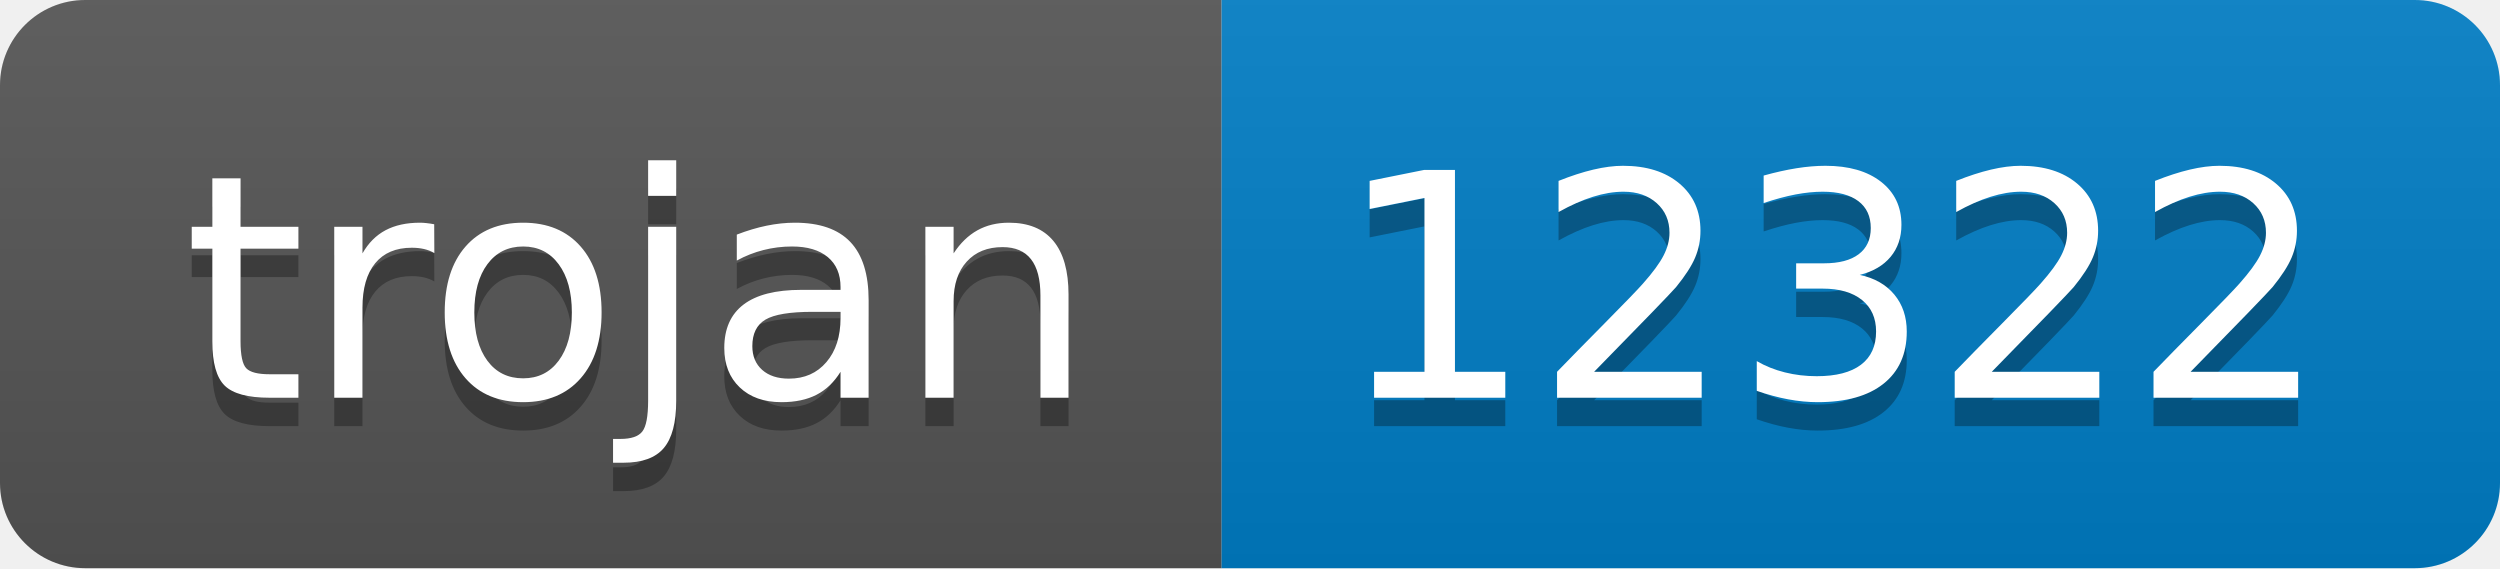
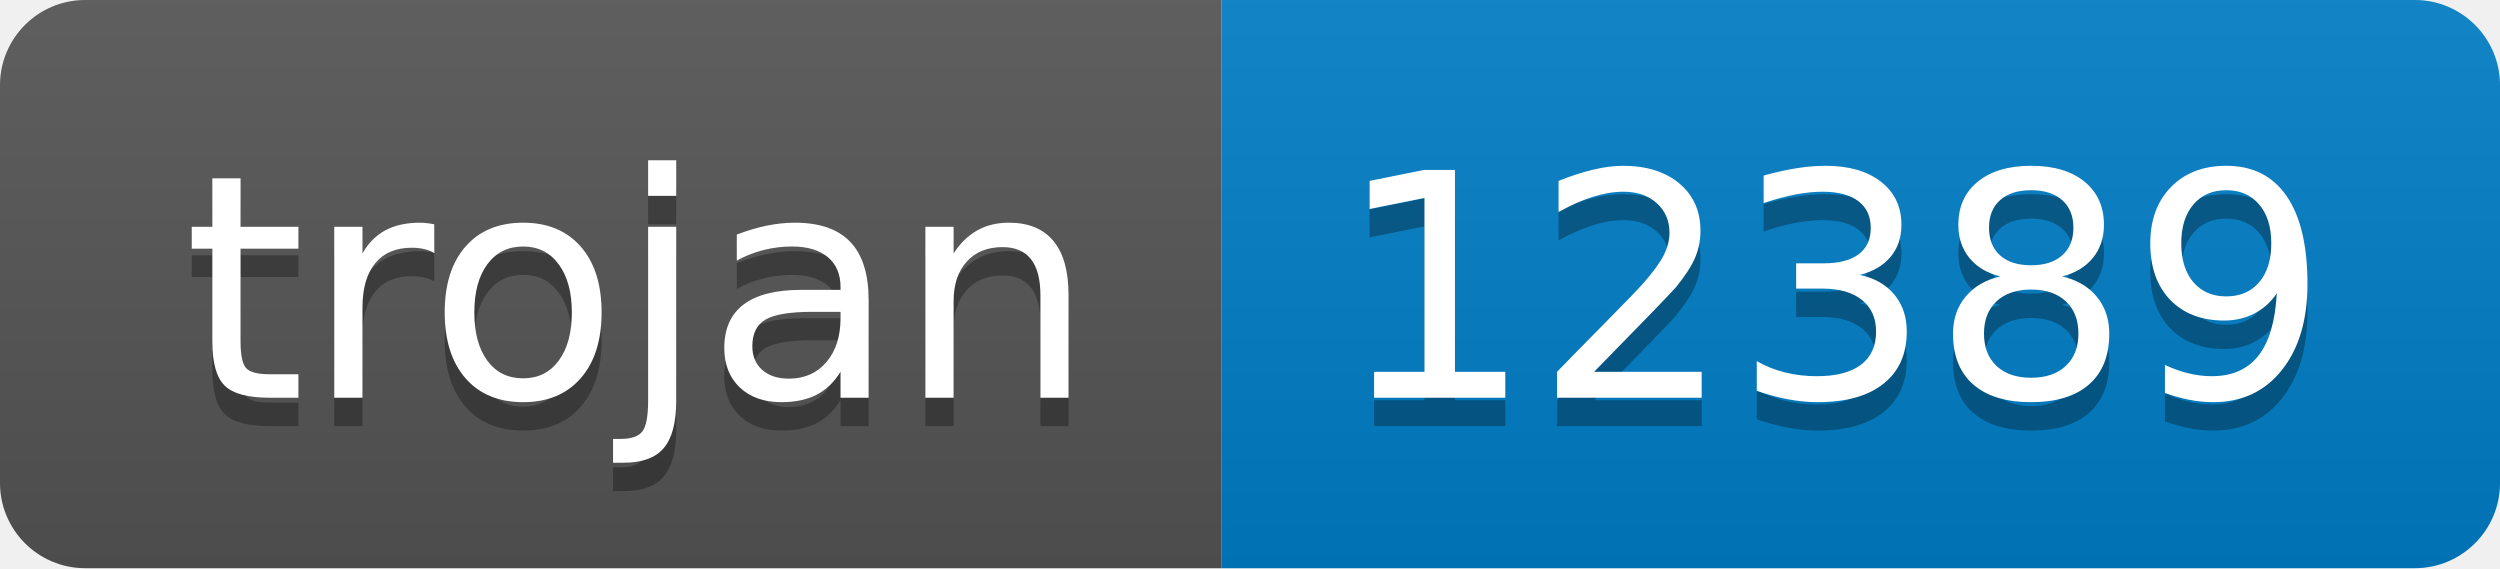
- <svg xmlns="http://www.w3.org/2000/svg" width="88" height="20" role="img" aria-label="trojan: 12322">
+ <svg xmlns="http://www.w3.org/2000/svg" width="88" height="20" role="img" aria-label="trojan: 12389">
  <linearGradient id="s" x2="0" y2="100%">
    <stop offset="0" stop-color="#bbb" stop-opacity=".1" />
    <stop offset="1" stop-opacity=".1" />
  </linearGradient>
  <clipPath id="r">
    <rect width="88" height="20" rx="3" fill="#fff" />
  </clipPath>
  <g clip-path="url(#r)">
    <rect width="43" height="20" fill="#555" />
    <rect x="43" width="45" height="20" fill="#007ec6" />
    <rect width="88" height="20" fill="url(#s)" />
  </g>
  <g fill="#fff" text-anchor="middle" font-family="Verdana,Geneva,DejaVu Sans,sans-serif" text-rendering="geometricPrecision" font-size="110">
    <text aria-hidden="true" x="225" y="150" fill="#010101" fill-opacity=".3" transform="scale(.1)" textLength="330">trojan</text>
    <text x="225" y="140" transform="scale(.1)" fill="#fff" textLength="330">trojan</text>
-     <text aria-hidden="true" x="645" y="150" fill="#010101" fill-opacity=".3" transform="scale(.1)" textLength="350">12322</text>
-     <text x="645" y="140" transform="scale(.1)" fill="#fff" textLength="350">12322</text>
+     <text aria-hidden="true" x="645" y="150" fill="#010101" fill-opacity=".3" transform="scale(.1)" textLength="350">12389</text>
+     <text x="645" y="140" transform="scale(.1)" fill="#fff" textLength="350">12389</text>
  </g>
</svg>
